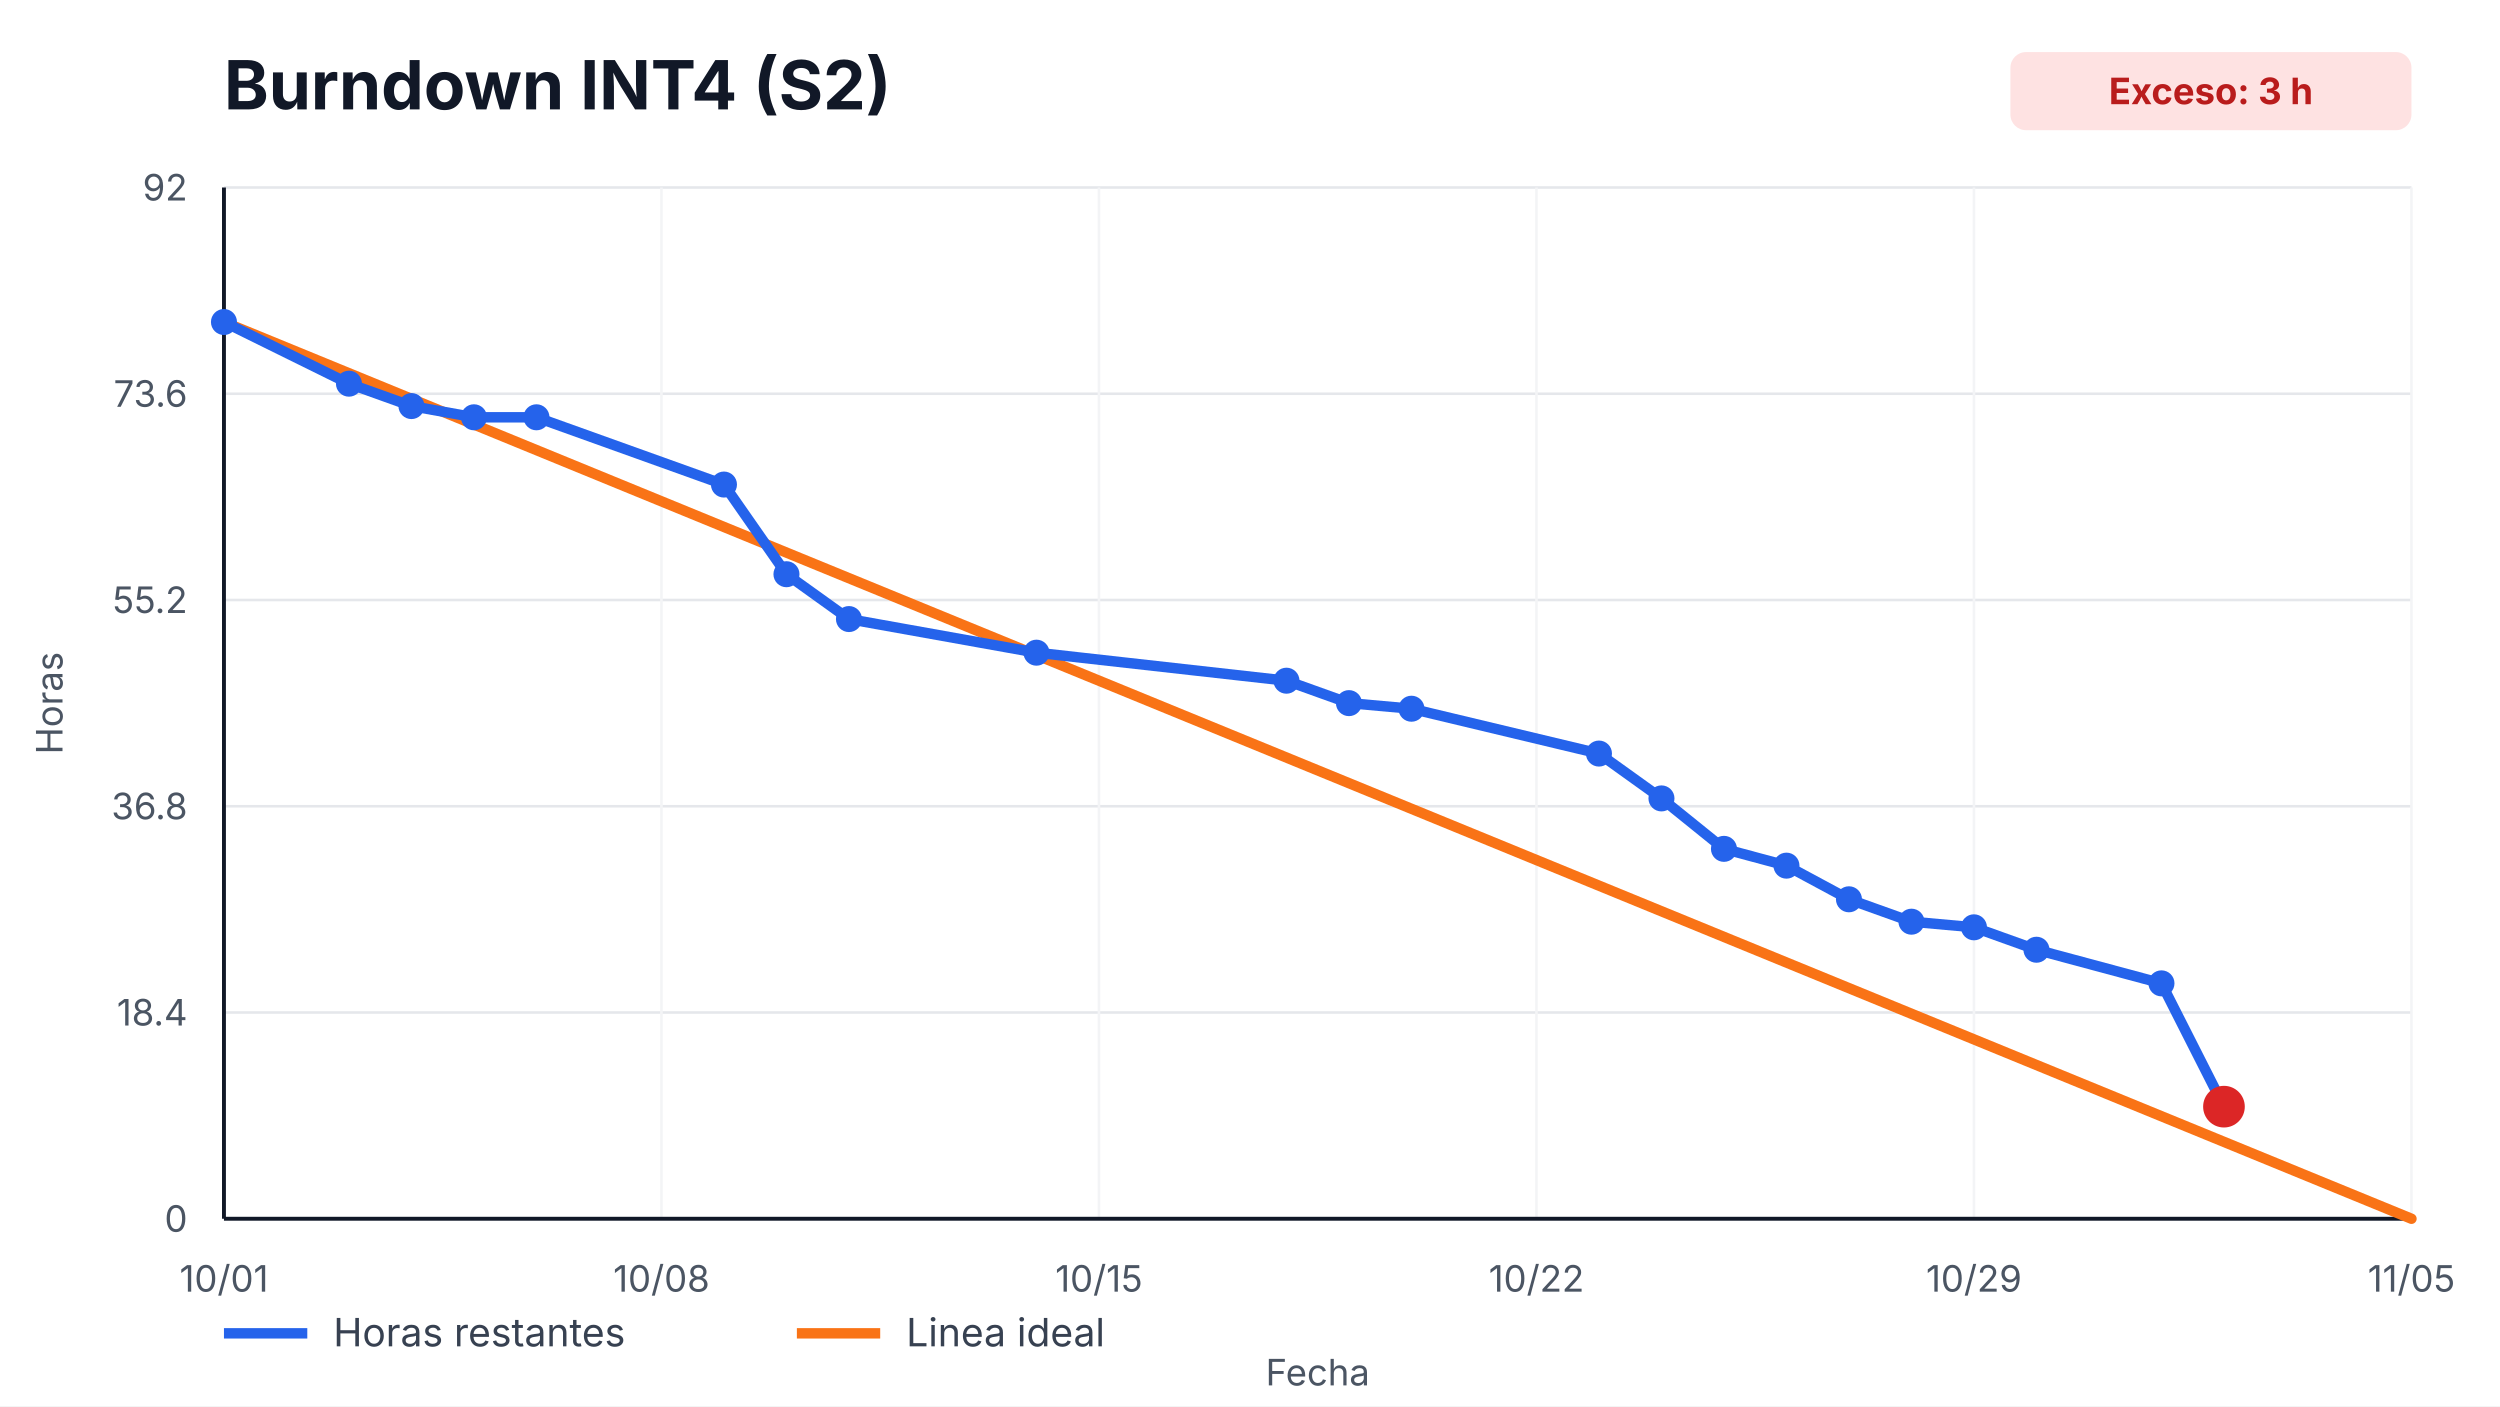
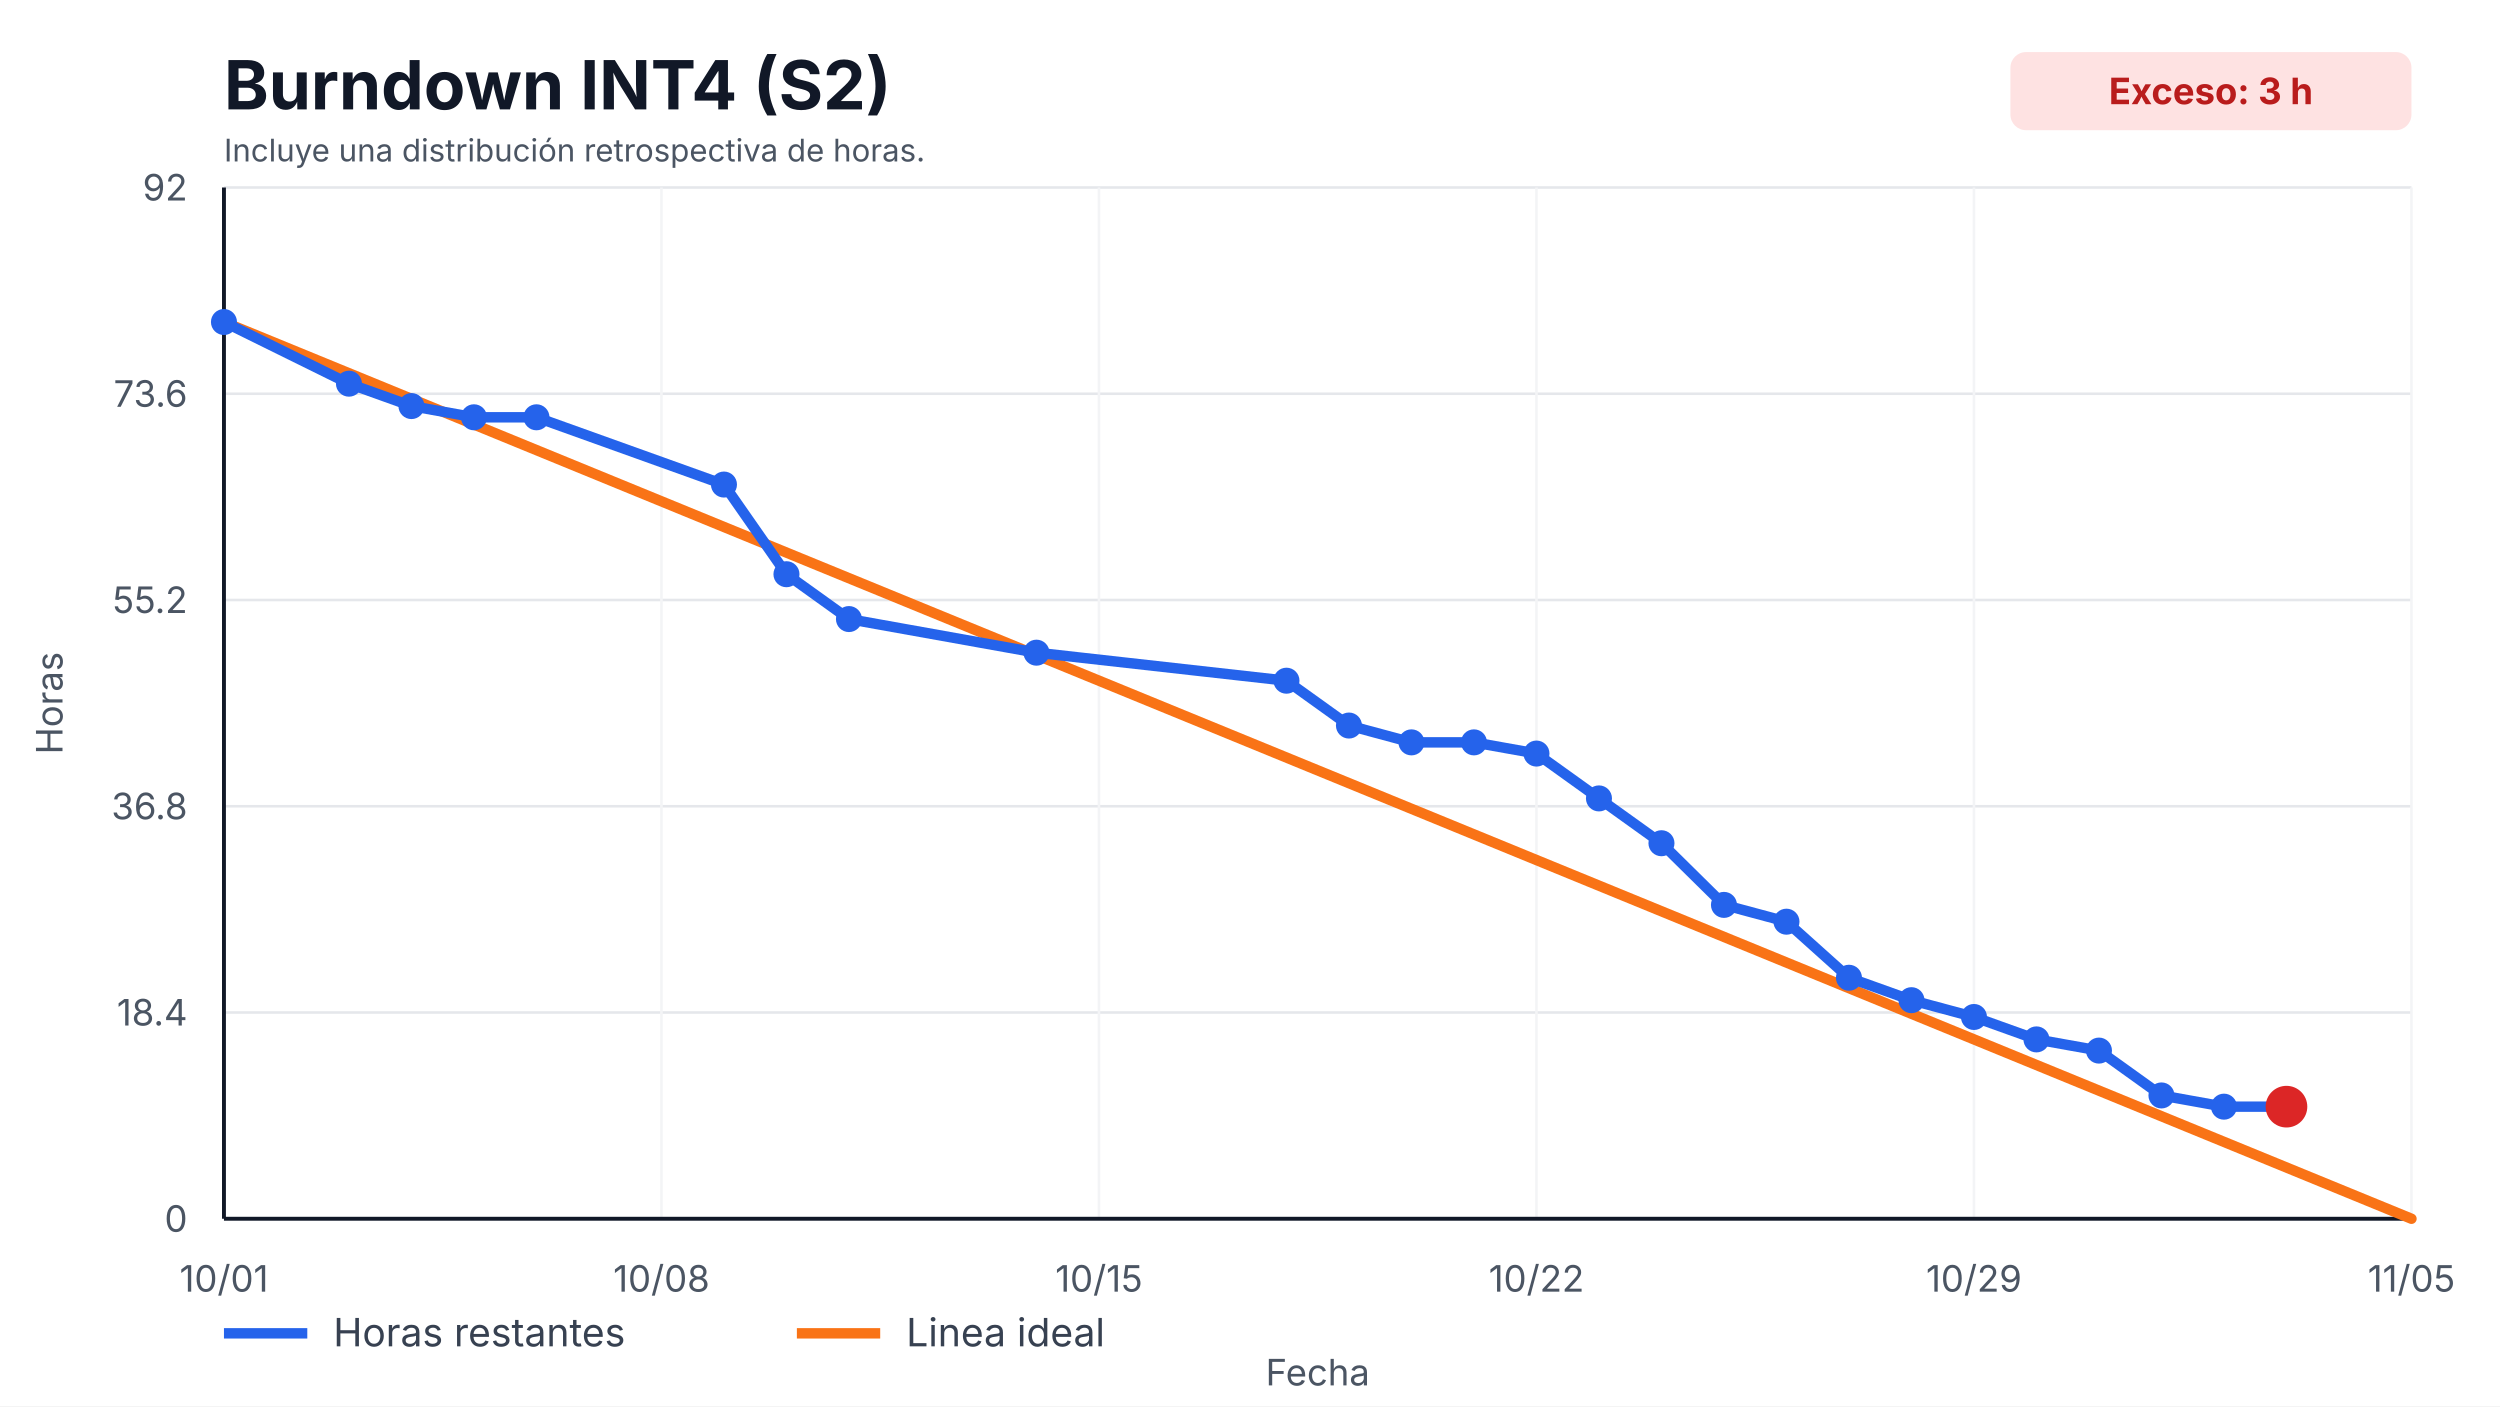
<svg xmlns="http://www.w3.org/2000/svg" width="960" height="540" viewBox="0 0 960 540" role="img" aria-label="Burndown INT4 (S2)">
  <style>
    text { font-family: -apple-system, BlinkMacSystemFont, "Segoe UI", sans-serif; fill: #111827; }
    .title { font-size: 26px; font-weight: 700; }
    .axis { font-size: 14px; fill: #4b5563; }
    .legend { font-size: 15px; fill: #374151; }
    .overrun { font-size: 14px; font-weight: 700; fill: #b91c1c; }
  </style>
  <rect width="100%" height="100%" fill="#ffffff" />
  <text x="86" y="42" class="title">Burndown INT4 (S2)</text>
+   <text x="86" y="62" class="axis" style="font-size:12px">Incluye una distribución retrospectiva de horas.</text>
  <rect x="772" y="20" width="154" height="30" rx="6" fill="#fee2e2" />
  <text x="849" y="40" text-anchor="middle" class="overrun">Exceso: 3 h</text>
  <g>
    <line x1="86" y1="468.00" x2="926" y2="468.00" stroke="#e5e7eb" />
    <line x1="86" y1="388.80" x2="926" y2="388.80" stroke="#e5e7eb" />
    <line x1="86" y1="309.60" x2="926" y2="309.60" stroke="#e5e7eb" />
    <line x1="86" y1="230.40" x2="926" y2="230.40" stroke="#e5e7eb" />
    <line x1="86" y1="151.20" x2="926" y2="151.20" stroke="#e5e7eb" />
    <line x1="86" y1="72.00" x2="926" y2="72.00" stroke="#e5e7eb" />
  </g>
  <g>
    <line x1="86.00" y1="72" x2="86.00" y2="468" stroke="#f3f4f6" />
    <text x="86.00" y="496" text-anchor="middle" class="axis">10/01</text>
    <line x1="254.00" y1="72" x2="254.00" y2="468" stroke="#f3f4f6" />
    <text x="254.00" y="496" text-anchor="middle" class="axis">10/08</text>
    <line x1="422.00" y1="72" x2="422.00" y2="468" stroke="#f3f4f6" />
    <text x="422.00" y="496" text-anchor="middle" class="axis">10/15</text>
    <line x1="590.00" y1="72" x2="590.00" y2="468" stroke="#f3f4f6" />
    <text x="590.00" y="496" text-anchor="middle" class="axis">10/22</text>
    <line x1="758.00" y1="72" x2="758.00" y2="468" stroke="#f3f4f6" />
    <text x="758.00" y="496" text-anchor="middle" class="axis">10/29</text>
    <line x1="926.00" y1="72" x2="926.00" y2="468" stroke="#f3f4f6" />
    <text x="926.00" y="496" text-anchor="middle" class="axis">11/05</text>
  </g>
  <line x1="86" y1="468" x2="926" y2="468" stroke="#111827" stroke-width="1.5" />
  <line x1="86" y1="72" x2="86" y2="468" stroke="#111827" stroke-width="1.5" />
  <g>
    <text x="72" y="473.00" text-anchor="end" class="axis">0</text>
    <text x="72" y="393.80" text-anchor="end" class="axis">18.4</text>
    <text x="72" y="314.60" text-anchor="end" class="axis">36.8</text>
    <text x="72" y="235.40" text-anchor="end" class="axis">55.2</text>
    <text x="72" y="156.20" text-anchor="end" class="axis">73.6</text>
    <text x="72" y="77.00" text-anchor="end" class="axis">92</text>
  </g>
  <polyline points="86.00,123.65 926.00,468.00" fill="none" stroke="#f97316" stroke-width="4" stroke-linecap="round" />
-   <polyline points="86.00,123.65 134.00,147.33 158.00,155.93 182.00,160.24 206.00,160.24 278.00,186.07 302.00,220.50 326.00,237.72 398.00,250.63 494.00,261.39 518.00,270.00 542.00,272.15 614.00,289.37 638.00,306.59 662.00,325.96 686.00,332.41 710.00,345.33 734.00,353.93 758.00,356.09 782.00,364.70 830.00,377.61 854.00,424.96" fill="none" stroke="#2563eb" stroke-width="4" stroke-linecap="round" stroke-linejoin="round" />
+   <polyline points="86.00,123.65 134.00,147.33 158.00,155.93 182.00,160.24 206.00,160.24 278.00,186.07 302.00,220.50 326.00,237.72 398.00,250.63 494.00,261.39 518.00,278.61 542.00,285.07 566.00,285.07 590.00,289.37 614.00,306.59 638.00,323.80 662.00,347.48 686.00,353.93 710.00,375.46 734.00,384.07 758.00,390.52 782.00,399.13 806.00,403.43 830.00,420.65 854.00,424.96 878.00,424.96" fill="none" stroke="#2563eb" stroke-width="4" stroke-linecap="round" stroke-linejoin="round" />
  <g>
    <circle cx="86.00" cy="123.65" r="5" fill="#2563eb" />
    <circle cx="134.00" cy="147.33" r="5" fill="#2563eb" />
    <circle cx="158.00" cy="155.93" r="5" fill="#2563eb" />
    <circle cx="182.00" cy="160.24" r="5" fill="#2563eb" />
    <circle cx="206.00" cy="160.24" r="5" fill="#2563eb" />
    <circle cx="278.00" cy="186.07" r="5" fill="#2563eb" />
    <circle cx="302.00" cy="220.50" r="5" fill="#2563eb" />
    <circle cx="326.00" cy="237.72" r="5" fill="#2563eb" />
    <circle cx="398.00" cy="250.63" r="5" fill="#2563eb" />
    <circle cx="494.00" cy="261.39" r="5" fill="#2563eb" />
-     <circle cx="518.00" cy="270.00" r="5" fill="#2563eb" />
-     <circle cx="542.00" cy="272.15" r="5" fill="#2563eb" />
-     <circle cx="614.00" cy="289.37" r="5" fill="#2563eb" />
-     <circle cx="638.00" cy="306.59" r="5" fill="#2563eb" />
-     <circle cx="662.00" cy="325.96" r="5" fill="#2563eb" />
-     <circle cx="686.00" cy="332.41" r="5" fill="#2563eb" />
-     <circle cx="710.00" cy="345.33" r="5" fill="#2563eb" />
-     <circle cx="734.00" cy="353.93" r="5" fill="#2563eb" />
-     <circle cx="758.00" cy="356.09" r="5" fill="#2563eb" />
-     <circle cx="782.00" cy="364.70" r="5" fill="#2563eb" />
-     <circle cx="830.00" cy="377.61" r="5" fill="#2563eb" />
+     <circle cx="518.00" cy="278.61" r="5" fill="#2563eb" />
+     <circle cx="542.00" cy="285.07" r="5" fill="#2563eb" />
+     <circle cx="566.00" cy="285.07" r="5" fill="#2563eb" />
+     <circle cx="590.00" cy="289.37" r="5" fill="#2563eb" />
+     <circle cx="614.00" cy="306.59" r="5" fill="#2563eb" />
+     <circle cx="638.00" cy="323.80" r="5" fill="#2563eb" />
+     <circle cx="662.00" cy="347.48" r="5" fill="#2563eb" />
+     <circle cx="686.00" cy="353.93" r="5" fill="#2563eb" />
+     <circle cx="710.00" cy="375.46" r="5" fill="#2563eb" />
+     <circle cx="734.00" cy="384.07" r="5" fill="#2563eb" />
+     <circle cx="758.00" cy="390.52" r="5" fill="#2563eb" />
+     <circle cx="782.00" cy="399.13" r="5" fill="#2563eb" />
+     <circle cx="806.00" cy="403.43" r="5" fill="#2563eb" />
+     <circle cx="830.00" cy="420.65" r="5" fill="#2563eb" />
    <circle cx="854.00" cy="424.96" r="5" fill="#2563eb" />
+     <circle cx="878.00" cy="424.96" r="5" fill="#2563eb" />
  </g>
-   <circle cx="854.00" cy="424.96" r="8" fill="#dc2626" />
+   <circle cx="878.00" cy="424.96" r="8" fill="#dc2626" />
  <line x1="86" y1="512" x2="118" y2="512" stroke="#2563eb" stroke-width="4" />
  <text x="128" y="517" class="legend">Horas restantes</text>
  <line x1="306" y1="512" x2="338" y2="512" stroke="#f97316" stroke-width="4" />
  <text x="348" y="517" class="legend">Linea ideal</text>
  <text x="506.0" y="532" text-anchor="middle" class="axis">Fecha</text>
  <text x="24" y="270.0" transform="rotate(-90 24,270.0)" text-anchor="middle" class="axis">Horas</text>
</svg>
